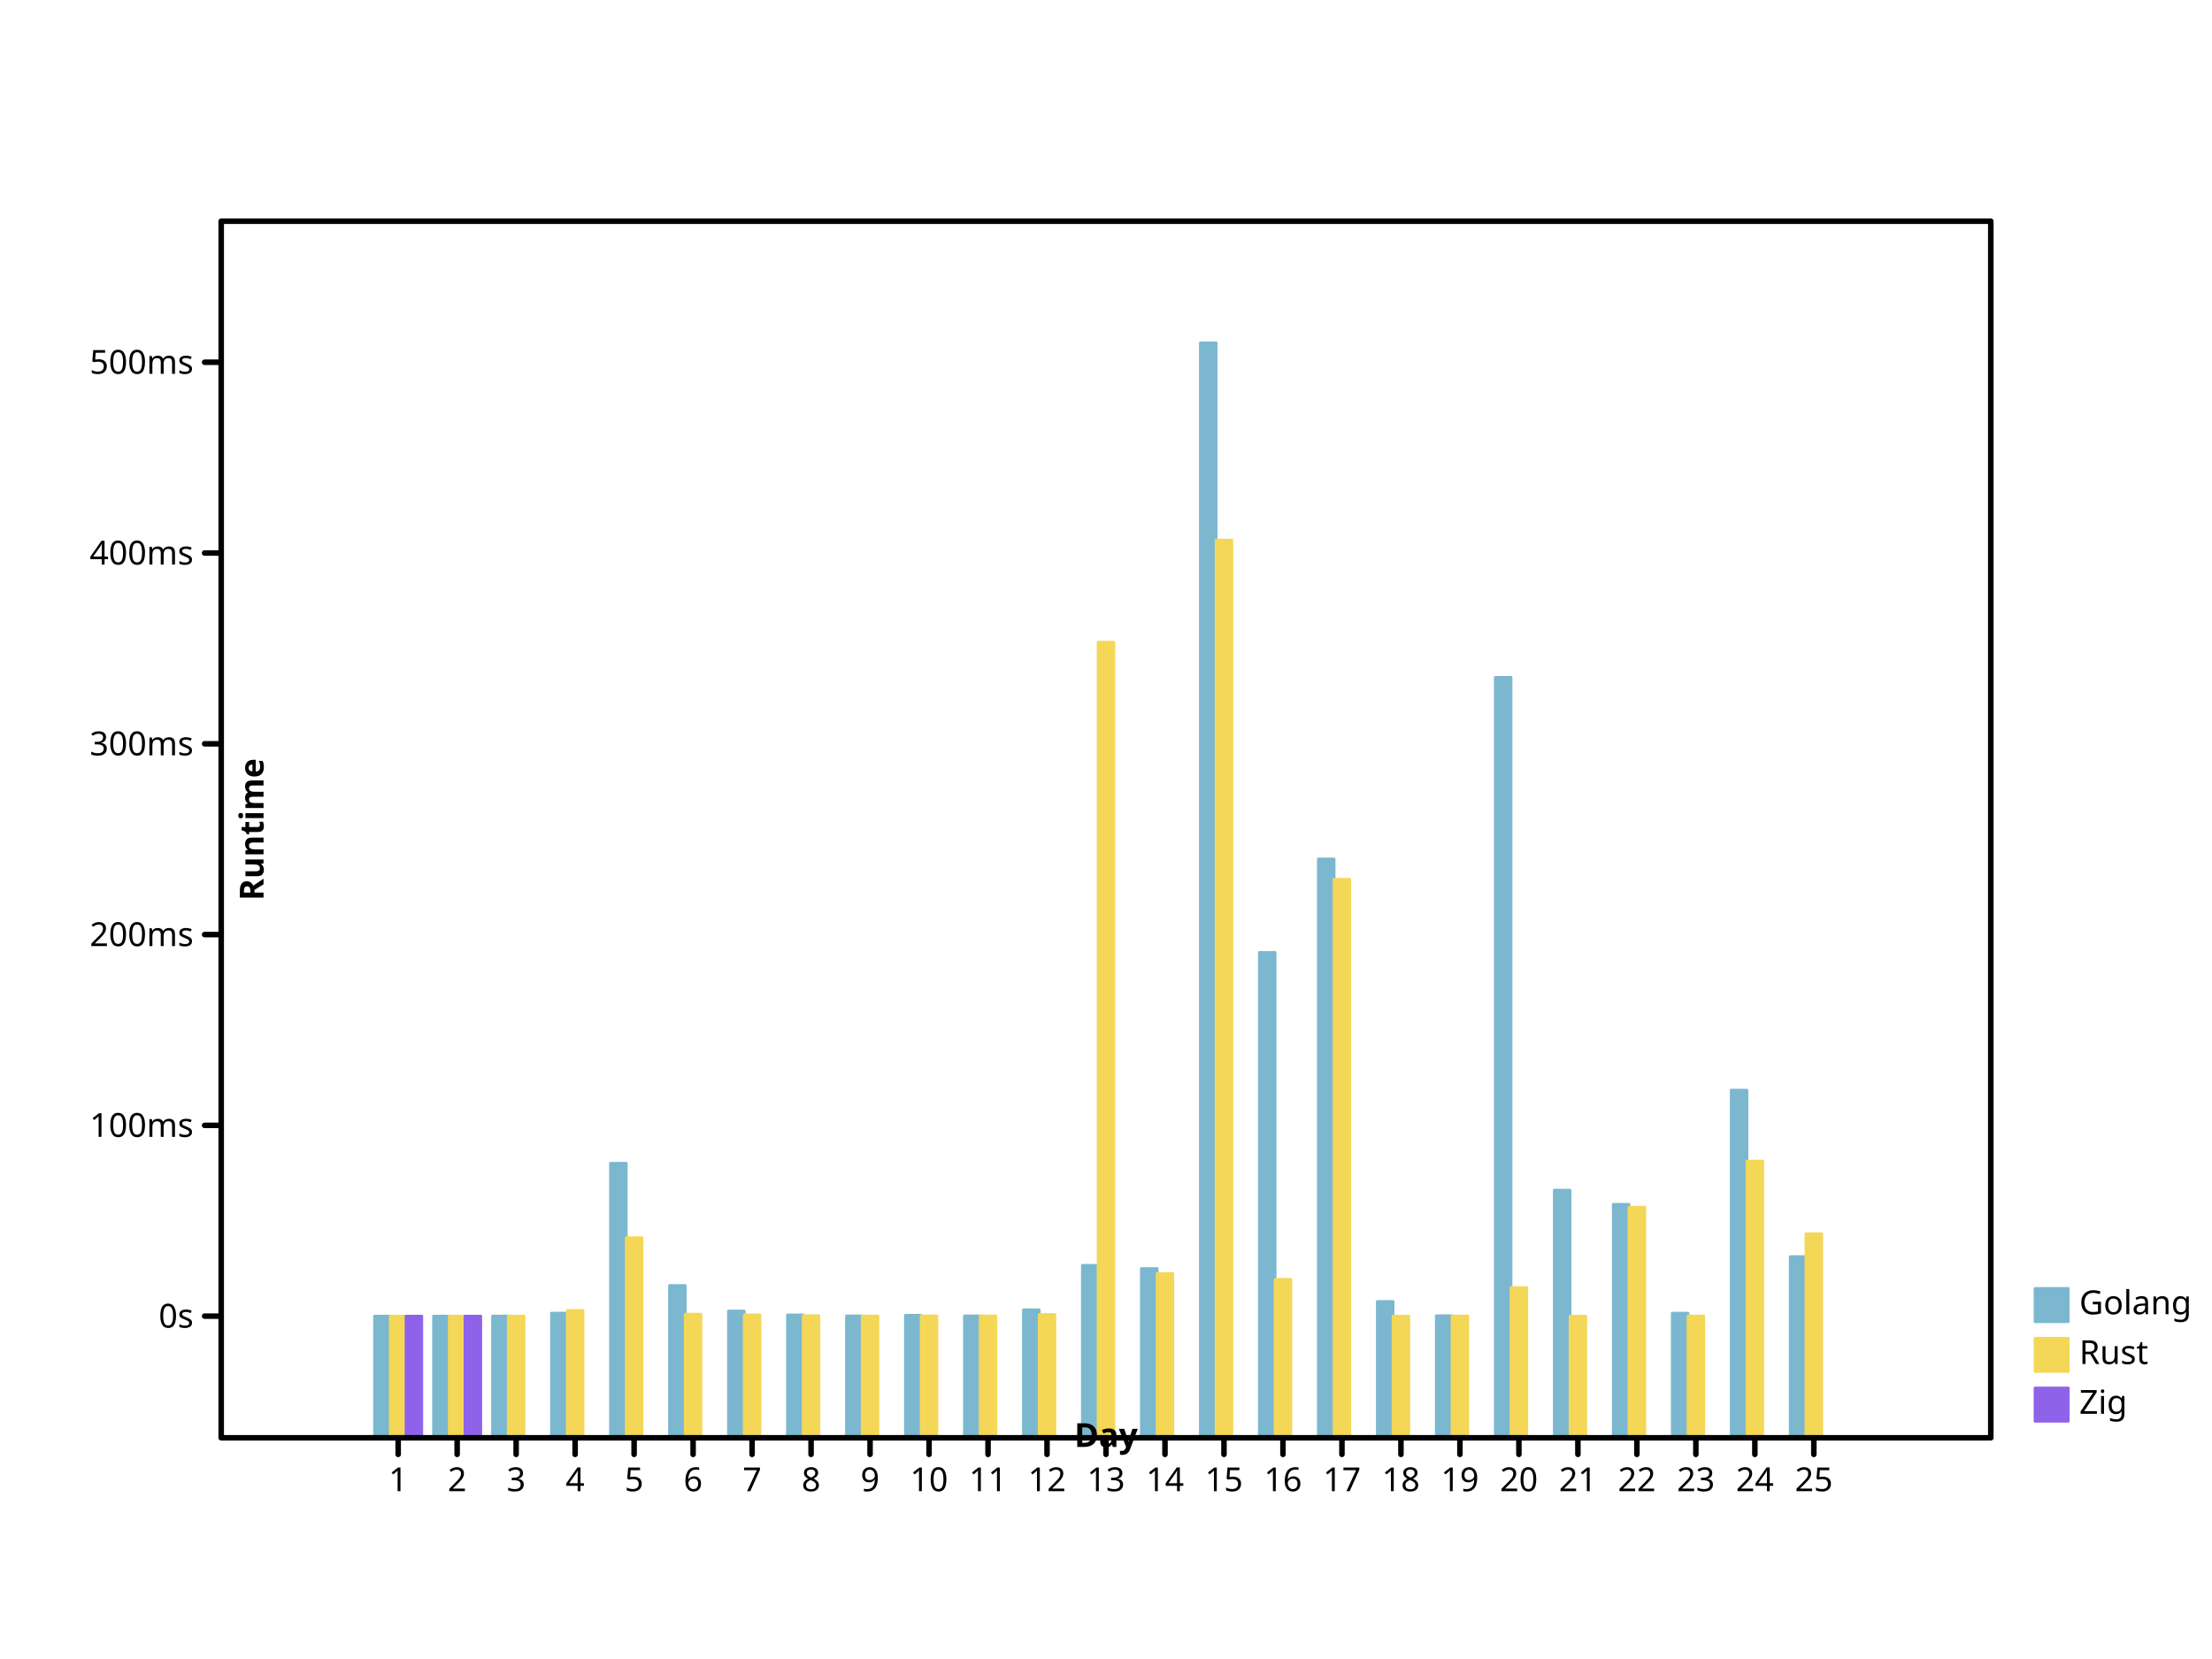
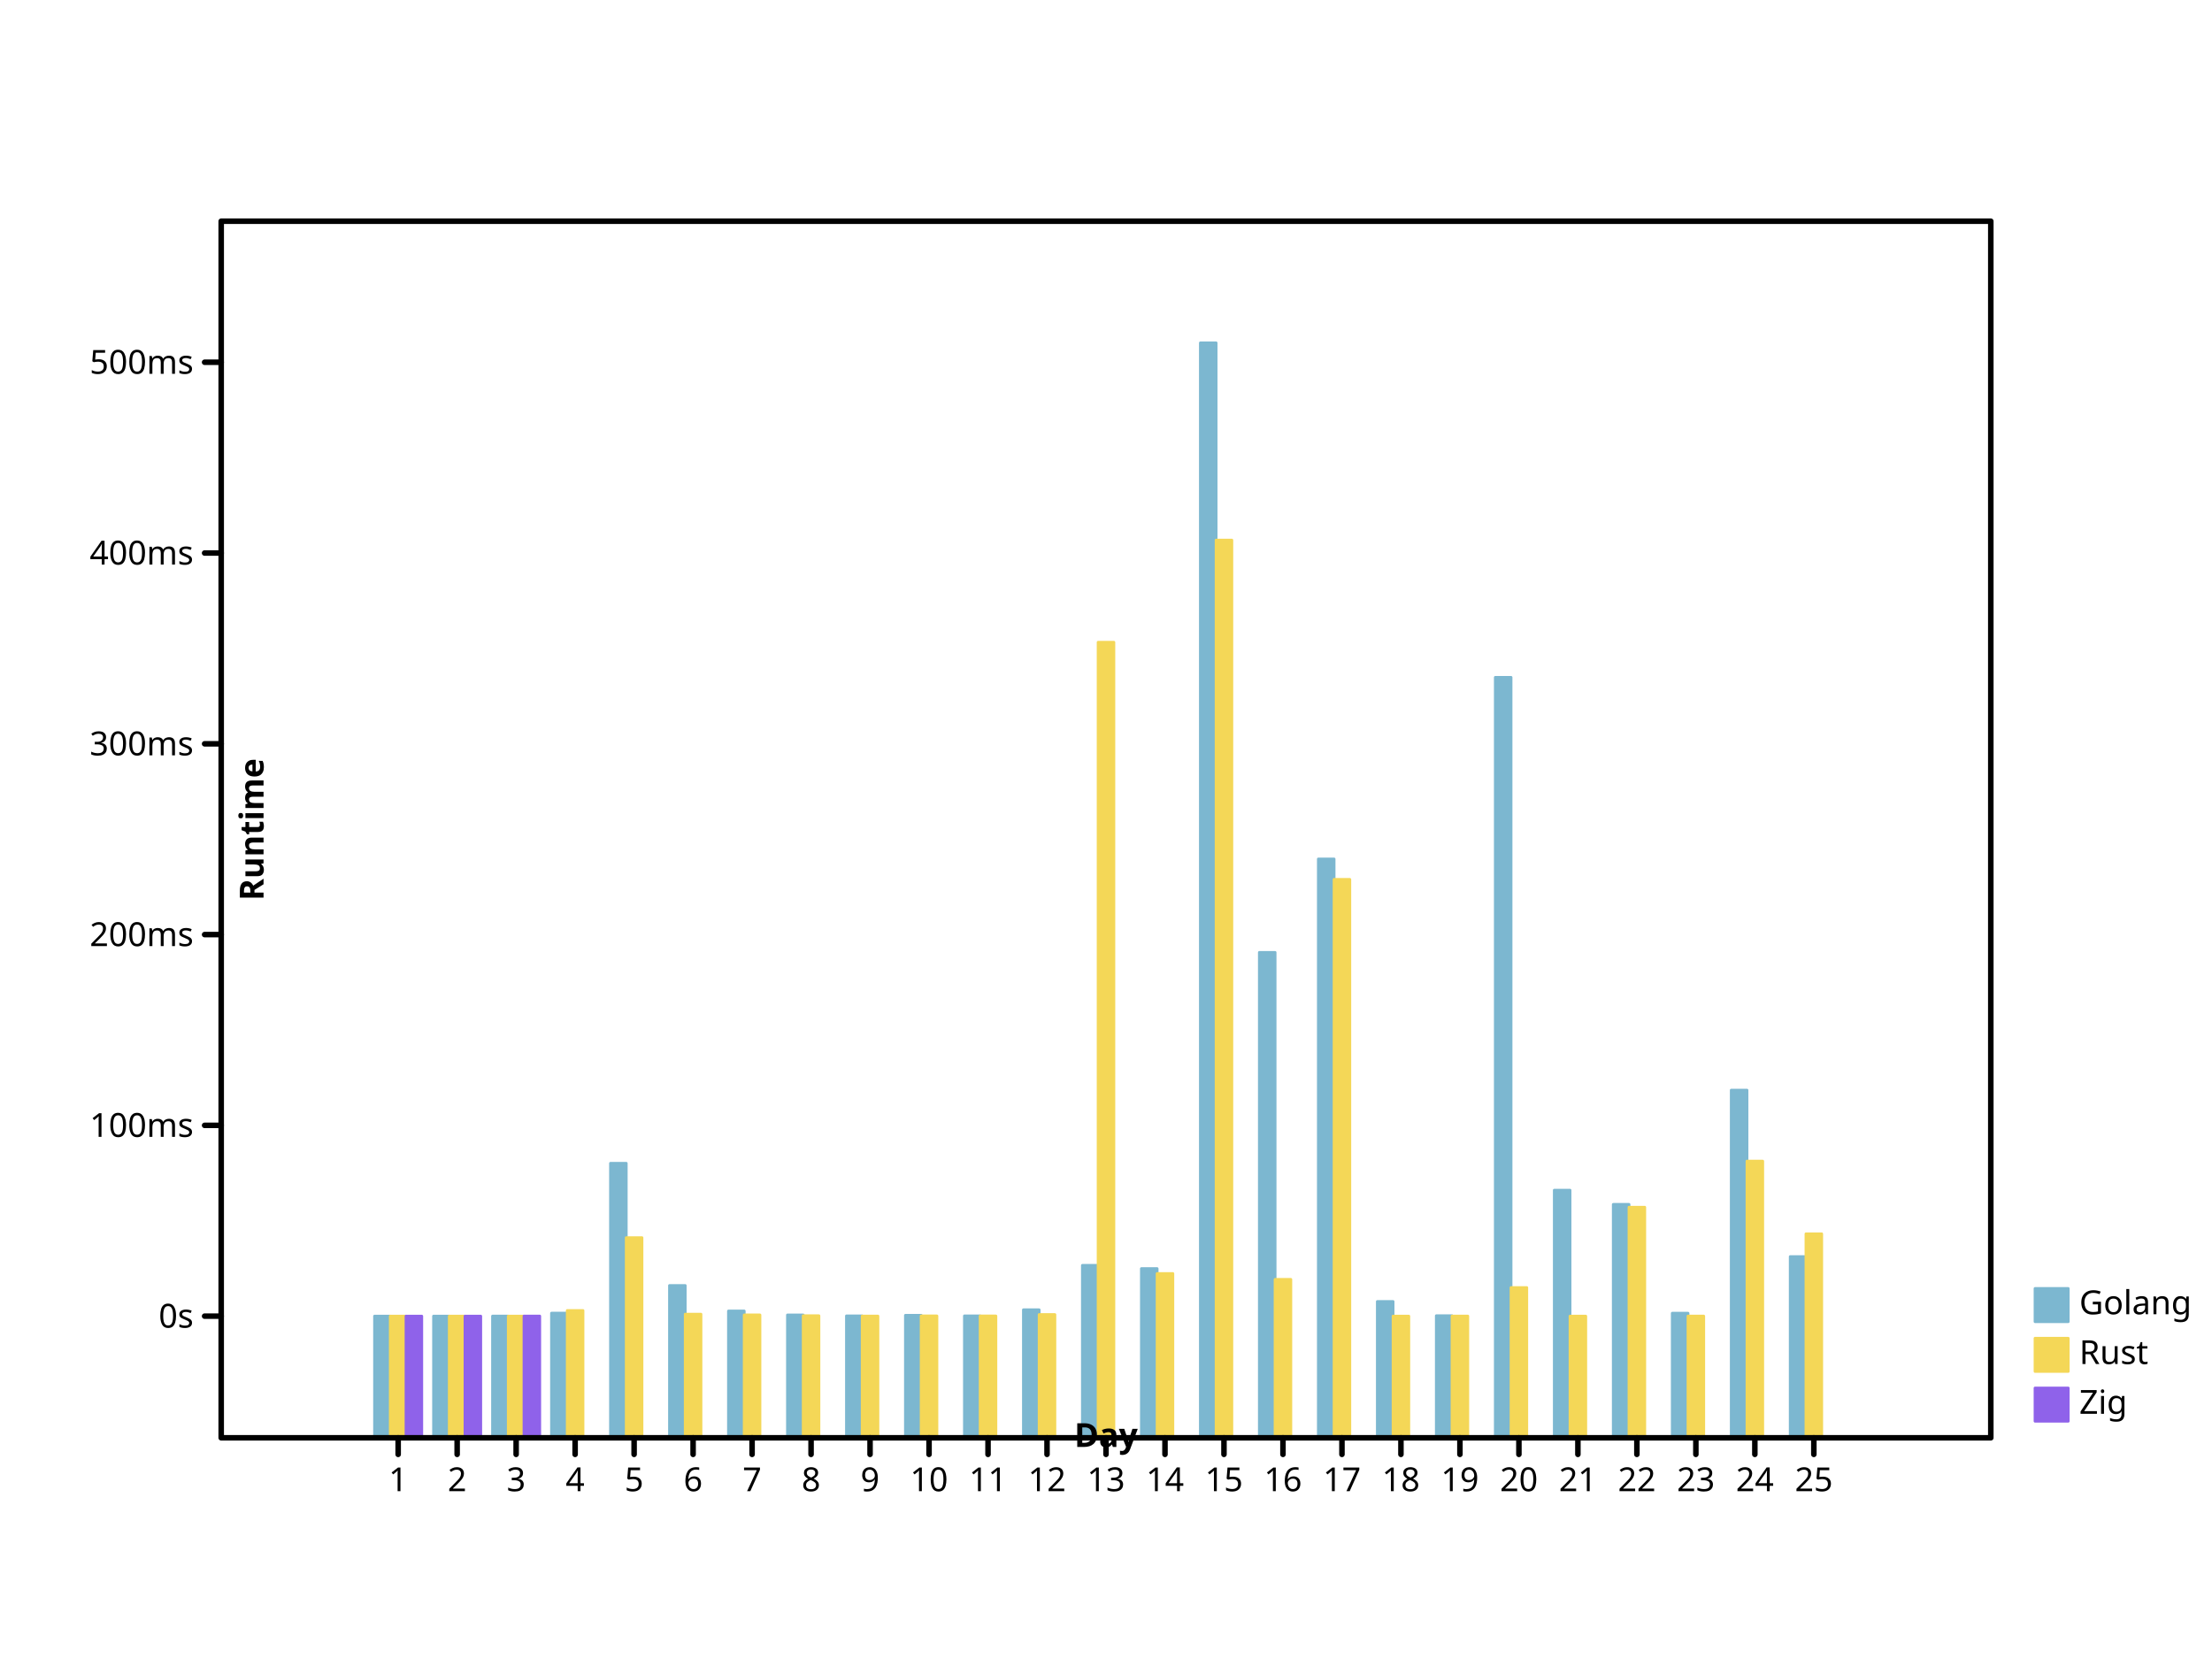
<svg xmlns="http://www.w3.org/2000/svg" width="800" height="600" viewbox="0 0 800 600" preserveAspectRatio="xMidYMid meet">
  <defs>
-     <marker viewBox="0 0 10 10 " refX="5" refY="5" markerUnits="userSpaceOnUse" markerWidth="2%" markerHeight="2%" id="circle">
-       <circle cx="5" cy="5" r="3" fill="none" stroke="black" />
+     <marker refX="5" refY="5" markerUnits="userSpaceOnUse" markerWidth="2%" markerHeight="2%" id="circle" viewBox="0 0 10 10 ">
+       <circle cy="5" r="3" fill="none" stroke="black" cx="5" />
    </marker>
-     <marker refX="5" refY="5" markerUnits="userSpaceOnUse" markerWidth="2%" markerHeight="2%" id="filled-circle" viewBox="0 0 10 10 ">
+     <marker id="filled-circle" viewBox="0 0 10 10 " refX="5" refY="5" markerUnits="userSpaceOnUse" markerWidth="2%" markerHeight="2%">
      <circle fill="black" stroke="none" cx="5" cy="5" r="3" />
    </marker>
-     <marker refX="5" refY="5" markerUnits="userSpaceOnUse" markerWidth="2%" markerHeight="2%" id="square" viewBox="0 0 10 10 ">
-       <rect width="6" height="6" fill="none" stroke="black" x="2" y="2" />
+     <marker viewBox="0 0 10 10 " refX="5" refY="5" markerUnits="userSpaceOnUse" markerWidth="2%" markerHeight="2%" id="square">
+       <rect height="6" fill="none" stroke="black" x="2" y="2" width="6" />
    </marker>
    <marker markerWidth="2%" markerHeight="2%" id="filled-square" viewBox="0 0 10 10 " refX="5" refY="5" markerUnits="userSpaceOnUse">
      <rect x="2" y="2" width="6" height="6" fill="black" stroke="none" />
    </marker>
  </defs>
  <g fill="hsl(198, 47%, 65%)" stroke="hsl(198, 47%, 65%)" stroke-width="1px" stroke-linecap="round" stroke-linejoin="round" transform="translate(80 520 )scale(1 -1 )">
    <rect y="0" width="5.688889e+00" height="4.400736e+01" vector-effect="non-scaling-stroke" x="5.546667e+01" />
-     <rect vector-effect="non-scaling-stroke" x="7.680000e+01" y="0" width="5.688889e+00" height="4.401183e+01" />
-     <rect y="0" width="5.688889e+00" height="4.402133e+01" vector-effect="non-scaling-stroke" x="9.813333e+01" />
-     <rect vector-effect="non-scaling-stroke" x="1.194667e+02" y="0" width="5.688889e+00" height="4.508144e+01" />
+     <rect width="5.688889e+00" height="4.401183e+01" vector-effect="non-scaling-stroke" x="7.680000e+01" y="0" />
+     <rect height="4.401923e+01" vector-effect="non-scaling-stroke" x="9.813333e+01" y="0" width="5.688889e+00" />
+     <rect width="5.688889e+00" height="4.508144e+01" vector-effect="non-scaling-stroke" x="1.194667e+02" y="0" />
    <rect width="5.688889e+00" height="9.928605e+01" vector-effect="non-scaling-stroke" x="1.408000e+02" y="0" />
-     <rect height="5.507459e+01" vector-effect="non-scaling-stroke" x="1.621333e+02" y="0" width="5.688889e+00" />
-     <rect width="5.688889e+00" height="4.585683e+01" vector-effect="non-scaling-stroke" x="1.834667e+02" y="0" />
-     <rect x="2.048000e+02" y="0" width="5.688889e+00" height="4.442582e+01" vector-effect="non-scaling-stroke" />
-     <rect vector-effect="non-scaling-stroke" x="2.261333e+02" y="0" width="5.688889e+00" height="4.408935e+01" />
-     <rect x="2.474667e+02" y="0" width="5.688889e+00" height="4.430096e+01" vector-effect="non-scaling-stroke" />
-     <rect x="2.688000e+02" y="0" width="5.688889e+00" height="4.409599e+01" vector-effect="non-scaling-stroke" />
-     <rect y="0" width="5.688889e+00" height="4.629729e+01" vector-effect="non-scaling-stroke" x="2.901333e+02" />
-     <rect height="6.236828e+01" vector-effect="non-scaling-stroke" x="3.114667e+02" y="0" width="5.688889e+00" />
-     <rect width="5.688889e+00" height="6.119932e+01" vector-effect="non-scaling-stroke" x="3.328000e+02" y="0" />
-     <rect x="3.541333e+02" y="0" width="5.688889e+00" height="396" vector-effect="non-scaling-stroke" />
-     <rect vector-effect="non-scaling-stroke" x="3.754667e+02" y="0" width="5.688889e+00" height="1.755511e+02" />
-     <rect width="5.688889e+00" height="2.093386e+02" vector-effect="non-scaling-stroke" x="3.968000e+02" y="0" />
-     <rect y="0" width="5.688889e+00" height="4.929113e+01" vector-effect="non-scaling-stroke" x="4.181333e+02" />
+     <rect width="5.688889e+00" height="5.507459e+01" vector-effect="non-scaling-stroke" x="1.621333e+02" y="0" />
+     <rect height="4.585683e+01" vector-effect="non-scaling-stroke" x="1.834667e+02" y="0" width="5.688889e+00" />
+     <rect y="0" width="5.688889e+00" height="4.442582e+01" vector-effect="non-scaling-stroke" x="2.048000e+02" />
+     <rect y="0" width="5.688889e+00" height="4.408935e+01" vector-effect="non-scaling-stroke" x="2.261333e+02" />
+     <rect width="5.688889e+00" height="4.430096e+01" vector-effect="non-scaling-stroke" x="2.474667e+02" y="0" />
+     <rect vector-effect="non-scaling-stroke" x="2.688000e+02" y="0" width="5.688889e+00" height="4.409599e+01" />
+     <rect width="5.688889e+00" height="4.629729e+01" vector-effect="non-scaling-stroke" x="2.901333e+02" y="0" />
+     <rect width="5.688889e+00" height="6.236828e+01" vector-effect="non-scaling-stroke" x="3.114667e+02" y="0" />
+     <rect height="6.119932e+01" vector-effect="non-scaling-stroke" x="3.328000e+02" y="0" width="5.688889e+00" />
+     <rect y="0" width="5.688889e+00" height="396" vector-effect="non-scaling-stroke" x="3.541333e+02" />
+     <rect width="5.688889e+00" height="1.755511e+02" vector-effect="non-scaling-stroke" x="3.754667e+02" y="0" />
+     <rect x="3.968000e+02" y="0" width="5.688889e+00" height="2.093386e+02" vector-effect="non-scaling-stroke" />
+     <rect height="4.929113e+01" vector-effect="non-scaling-stroke" x="4.181333e+02" y="0" width="5.688889e+00" />
    <rect width="5.688889e+00" height="4.414785e+01" vector-effect="non-scaling-stroke" x="4.394667e+02" y="0" />
    <rect x="4.608000e+02" y="0" width="5.688889e+00" height="2.750261e+02" vector-effect="non-scaling-stroke" />
-     <rect x="4.821333e+02" y="0" width="5.688889e+00" height="8.955761e+01" vector-effect="non-scaling-stroke" />
-     <rect vector-effect="non-scaling-stroke" x="5.034667e+02" y="0" width="5.688889e+00" height="8.441713e+01" />
-     <rect vector-effect="non-scaling-stroke" x="5.248000e+02" y="0" width="5.688889e+00" height="4.506076e+01" />
-     <rect y="0" width="5.688889e+00" height="1.257323e+02" vector-effect="non-scaling-stroke" x="5.461333e+02" />
-     <rect width="5.688889e+00" height="6.553364e+01" vector-effect="non-scaling-stroke" x="5.674667e+02" y="0" />
+     <rect height="8.955761e+01" vector-effect="non-scaling-stroke" x="4.821333e+02" y="0" width="5.688889e+00" />
+     <rect width="5.688889e+00" height="8.441713e+01" vector-effect="non-scaling-stroke" x="5.034667e+02" y="0" />
+     <rect height="4.506076e+01" vector-effect="non-scaling-stroke" x="5.248000e+02" y="0" width="5.688889e+00" />
+     <rect x="5.461333e+02" y="0" width="5.688889e+00" height="1.257323e+02" vector-effect="non-scaling-stroke" />
+     <rect y="0" width="5.688889e+00" height="6.553364e+01" vector-effect="non-scaling-stroke" x="5.674667e+02" />
  </g>
-   <g stroke-width="1px" stroke-linecap="round" stroke-linejoin="round" transform="translate(80 520 )scale(1 -1 )" fill="hsl(49, 88%, 65%)" stroke="hsl(49, 88%, 65%)">
+   <g stroke="hsl(49, 88%, 65%)" stroke-width="1px" stroke-linecap="round" stroke-linejoin="round" transform="translate(80 520 )scale(1 -1 )" fill="hsl(49, 88%, 65%)">
    <rect y="0" width="5.688889e+00" height="4.400485e+01" vector-effect="non-scaling-stroke" x="6.115556e+01" />
    <rect vector-effect="non-scaling-stroke" x="8.248889e+01" y="0" width="5.688889e+00" height="4.400601e+01" />
-     <rect vector-effect="non-scaling-stroke" x="1.038222e+02" y="0" width="5.688889e+00" height="4.400745e+01" />
-     <rect height="4.603197e+01" vector-effect="non-scaling-stroke" x="1.251556e+02" y="0" width="5.688889e+00" />
+     <rect y="0" width="5.688889e+00" height="4.400745e+01" vector-effect="non-scaling-stroke" x="1.038222e+02" />
+     <rect y="0" width="5.688889e+00" height="4.603197e+01" vector-effect="non-scaling-stroke" x="1.251556e+02" />
    <rect vector-effect="non-scaling-stroke" x="1.464889e+02" y="0" width="5.688889e+00" height="7.238320e+01" />
-     <rect height="4.470749e+01" vector-effect="non-scaling-stroke" x="1.678222e+02" y="0" width="5.688889e+00" />
-     <rect vector-effect="non-scaling-stroke" x="1.891556e+02" y="0" width="5.688889e+00" height="4.443825e+01" />
-     <rect x="2.104889e+02" y="0" width="5.688889e+00" height="4.414230e+01" vector-effect="non-scaling-stroke" />
-     <rect x="2.318222e+02" y="0" width="5.688889e+00" height="4.403121e+01" vector-effect="non-scaling-stroke" />
-     <rect y="0" width="5.688889e+00" height="4.407840e+01" vector-effect="non-scaling-stroke" x="2.531556e+02" />
-     <rect vector-effect="non-scaling-stroke" x="2.744889e+02" y="0" width="5.688889e+00" height="4.405680e+01" />
-     <rect height="4.457193e+01" vector-effect="non-scaling-stroke" x="2.958222e+02" y="0" width="5.688889e+00" />
-     <rect x="3.171556e+02" y="0" width="5.688889e+00" height="2.877209e+02" vector-effect="non-scaling-stroke" />
-     <rect x="3.384889e+02" y="0" width="5.688889e+00" height="5.940241e+01" vector-effect="non-scaling-stroke" />
-     <rect vector-effect="non-scaling-stroke" x="3.598222e+02" y="0" width="5.688889e+00" height="3.246641e+02" />
-     <rect width="5.688889e+00" height="5.728973e+01" vector-effect="non-scaling-stroke" x="3.811556e+02" y="0" />
-     <rect vector-effect="non-scaling-stroke" x="4.024889e+02" y="0" width="5.688889e+00" height="2.019584e+02" />
+     <rect y="0" width="5.688889e+00" height="4.470749e+01" vector-effect="non-scaling-stroke" x="1.678222e+02" />
+     <rect width="5.688889e+00" height="4.443825e+01" vector-effect="non-scaling-stroke" x="1.891556e+02" y="0" />
+     <rect y="0" width="5.688889e+00" height="4.414230e+01" vector-effect="non-scaling-stroke" x="2.104889e+02" />
+     <rect height="4.403121e+01" vector-effect="non-scaling-stroke" x="2.318222e+02" y="0" width="5.688889e+00" />
+     <rect width="5.688889e+00" height="4.407840e+01" vector-effect="non-scaling-stroke" x="2.531556e+02" y="0" />
+     <rect width="5.688889e+00" height="4.405680e+01" vector-effect="non-scaling-stroke" x="2.744889e+02" y="0" />
+     <rect vector-effect="non-scaling-stroke" x="2.958222e+02" y="0" width="5.688889e+00" height="4.457193e+01" />
+     <rect vector-effect="non-scaling-stroke" x="3.171556e+02" y="0" width="5.688889e+00" height="2.877209e+02" />
+     <rect vector-effect="non-scaling-stroke" x="3.384889e+02" y="0" width="5.688889e+00" height="5.940241e+01" />
+     <rect width="5.688889e+00" height="3.246641e+02" vector-effect="non-scaling-stroke" x="3.598222e+02" y="0" />
+     <rect vector-effect="non-scaling-stroke" x="3.811556e+02" y="0" width="5.688889e+00" height="5.728973e+01" />
+     <rect x="4.024889e+02" y="0" width="5.688889e+00" height="2.019584e+02" vector-effect="non-scaling-stroke" />
    <rect vector-effect="non-scaling-stroke" x="4.238222e+02" y="0" width="5.688889e+00" height="4.400814e+01" />
-     <rect width="5.688889e+00" height="4.402601e+01" vector-effect="non-scaling-stroke" x="4.451556e+02" y="0" />
-     <rect y="0" width="5.688889e+00" height="5.432953e+01" vector-effect="non-scaling-stroke" x="4.664889e+02" />
+     <rect height="4.402601e+01" vector-effect="non-scaling-stroke" x="4.451556e+02" y="0" width="5.688889e+00" />
+     <rect height="5.432953e+01" vector-effect="non-scaling-stroke" x="4.664889e+02" y="0" width="5.688889e+00" />
    <rect x="4.878222e+02" y="0" width="5.688889e+00" height="4.400209e+01" vector-effect="non-scaling-stroke" />
    <rect vector-effect="non-scaling-stroke" x="5.091556e+02" y="0" width="5.688889e+00" height="8.339240e+01" />
-     <rect width="5.688889e+00" height="4.401965e+01" vector-effect="non-scaling-stroke" x="5.304889e+02" y="0" />
+     <rect height="4.401965e+01" vector-effect="non-scaling-stroke" x="5.304889e+02" y="0" width="5.688889e+00" />
    <rect width="5.688889e+00" height="1.000582e+02" vector-effect="non-scaling-stroke" x="5.518222e+02" y="0" />
-     <rect height="7.376762e+01" vector-effect="non-scaling-stroke" x="5.731556e+02" y="0" width="5.688889e+00" />
+     <rect width="5.688889e+00" height="7.376762e+01" vector-effect="non-scaling-stroke" x="5.731556e+02" y="0" />
  </g>
-   <g stroke-linecap="round" stroke-linejoin="round" transform="translate(80 520 )scale(1 -1 )" fill="hsl(260, 76%, 65%)" stroke="hsl(260, 76%, 65%)" stroke-width="1px">
-     <rect x="6.684444e+01" y="0" width="5.688889e+00" height="4.400203e+01" vector-effect="non-scaling-stroke" />
+   <g stroke-width="1px" stroke-linecap="round" stroke-linejoin="round" transform="translate(80 520 )scale(1 -1 )" fill="hsl(260, 76%, 65%)" stroke="hsl(260, 76%, 65%)">
+     <rect width="5.688889e+00" height="4.400203e+01" vector-effect="non-scaling-stroke" x="6.684444e+01" y="0" />
    <rect vector-effect="non-scaling-stroke" x="8.817778e+01" y="0" width="5.688889e+00" height="4.400262e+01" />
+     <rect vector-effect="non-scaling-stroke" x="1.095111e+02" y="0" width="5.688889e+00" height="4.403213e+01" />
  </g>
-   <g stroke="hsl(198, 47%, 65%)" stroke-linejoin="round" text-anchor="start" dominant-baseline="hanging" font-size="12px" font-weight="normal" font-family="sans-serif" fill="hsl(198, 47%, 65%)" stroke-width="1px" font-style="normal" stroke-linecap="round">
-     <rect y="466" width="12" height="12" vector-effect="non-scaling-stroke" x="736" />
-     <g fill="black" stroke="black">
-       <text stroke="none" vector-effect="non-scaling-stroke" x="752" y="466" dominant-baseline="hanging">Golang</text>
+   <g text-anchor="start" stroke="hsl(198, 47%, 65%)" stroke-width="1px" font-family="sans-serif" stroke-linecap="round" stroke-linejoin="round" font-weight="normal" font-size="12px" font-style="normal" dominant-baseline="hanging" fill="hsl(198, 47%, 65%)">
+     <rect width="12" height="12" vector-effect="non-scaling-stroke" x="736" y="466" />
+     <g stroke="black" fill="black">
+       <text y="466" dominant-baseline="hanging" stroke="none" vector-effect="non-scaling-stroke" x="752">Golang</text>
    </g>
-     <g font-family="sans-serif" fill="hsl(49, 88%, 65%)" font-size="12px" font-weight="normal" dominant-baseline="hanging" stroke="hsl(49, 88%, 65%)" stroke-linecap="round" font-style="normal" text-anchor="start" stroke-linejoin="round" stroke-width="1px">
-       <rect height="12" vector-effect="non-scaling-stroke" x="736" y="484" width="12" />
-       <g stroke="black" fill="black">
-         <text x="752" y="484" dominant-baseline="hanging" stroke="none" vector-effect="non-scaling-stroke">Rust</text>
+     <g stroke-width="1px" stroke-linecap="round" stroke-linejoin="round" text-anchor="start" font-family="sans-serif" dominant-baseline="hanging" stroke="hsl(49, 88%, 65%)" font-weight="normal" fill="hsl(49, 88%, 65%)" font-size="12px" font-style="normal">
+       <rect x="736" y="484" width="12" height="12" vector-effect="non-scaling-stroke" />
+       <g fill="black" stroke="black">
+         <text stroke="none" vector-effect="non-scaling-stroke" x="752" y="484" dominant-baseline="hanging">Rust</text>
      </g>
-       <g font-style="normal" dominant-baseline="hanging" stroke-width="1px" stroke-linejoin="round" font-family="sans-serif" stroke="hsl(260, 76%, 65%)" stroke-linecap="round" font-size="12px" font-weight="normal" text-anchor="start" fill="hsl(260, 76%, 65%)">
-         <rect vector-effect="non-scaling-stroke" x="736" y="502" width="12" height="12" />
+       <g stroke-width="1px" fill="hsl(260, 76%, 65%)" stroke-linejoin="round" stroke="hsl(260, 76%, 65%)" stroke-linecap="round" font-style="normal" dominant-baseline="hanging" font-family="sans-serif" font-size="12px" font-weight="normal" text-anchor="start">
+         <rect height="12" vector-effect="non-scaling-stroke" x="736" y="502" width="12" />
        <g fill="black" stroke="black">
-           <text dominant-baseline="hanging" stroke="none" vector-effect="non-scaling-stroke" x="752" y="502">Zig</text>
-           <g text-anchor="start" stroke-linecap="round" stroke-linejoin="round" font-family="sans-serif" font-size="12px" fill="none" stroke-width="2px" font-style="normal" font-weight="normal" dominant-baseline="hanging">
+           <text stroke="none" vector-effect="non-scaling-stroke" x="752" y="502" dominant-baseline="hanging">Zig</text>
+           <g fill="none" text-anchor="start" stroke-linecap="round" stroke-linejoin="round" font-family="sans-serif" font-style="normal" font-weight="normal" font-size="12px" dominant-baseline="hanging" stroke-width="2px">
            <rect vector-effect="non-scaling-stroke" x="80" y="80" width="640" height="440" />
          </g>
-           <g stroke-linejoin="round" font-style="normal" font-weight="normal" text-anchor="start" dominant-baseline="hanging" transform="translate(80 520 )scale(1 -1 )" font-size="12px" stroke="black" fill="none" stroke-width="2px" font-family="sans-serif" stroke-linecap="round">
+           <g stroke-linejoin="round" fill="none" font-family="sans-serif" font-style="normal" transform="translate(80 520 )scale(1 -1 )" stroke="black" stroke-width="2px" stroke-linecap="round" dominant-baseline="hanging" font-weight="normal" text-anchor="start" font-size="12px">
            <path vector-effect="non-scaling-stroke" d="M64,0 L64,-6 M8.533333e+01,0 L8.533333e+01,-6 M1.066667e+02,0 L1.066667e+02,-6 M128,0 L128,-6 M1.493333e+02,0 L1.493333e+02,-6 M1.706667e+02,0 L1.706667e+02,-6 M192,0 L192,-6 M2.133333e+02,0 L2.133333e+02,-6 M2.346667e+02,0 L2.346667e+02,-6 M256,0 L256,-6 M2.773333e+02,0 L2.773333e+02,-6 M2.986667e+02,0 L2.986667e+02,-6 M320,0 L320,-6 M3.413333e+02,0 L3.413333e+02,-6 M3.626667e+02,0 L3.626667e+02,-6 M384,0 L384,-6 M4.053333e+02,0 L4.053333e+02,-6 M4.266667e+02,0 L4.266667e+02,-6 M448,0 L448,-6 M4.693333e+02,0 L4.693333e+02,-6 M4.906667e+02,0 L4.906667e+02,-6 M512,0 L512,-6 M5.333333e+02,0 L5.333333e+02,-6 M5.546667e+02,0 L5.546667e+02,-6 M576,0 L576,-6 " />
          </g>
-           <g font-style="normal" font-weight="normal" text-anchor="middle" dominant-baseline="hanging" transform="translate(80 520 )scale(1 1 )" font-family="sans-serif" stroke="black" font-size="12px" fill="black" stroke-width="2px" stroke-linejoin="round" stroke-linecap="round">
-             <text x="64" y="10" dominant-baseline="hanging" stroke="none" vector-effect="non-scaling-stroke">1</text>
-             <text x="8.533333e+01" y="10" dominant-baseline="hanging" stroke="none" vector-effect="non-scaling-stroke">2</text>
-             <text dominant-baseline="hanging" stroke="none" vector-effect="non-scaling-stroke" x="1.066667e+02" y="10">3</text>
-             <text x="128" y="10" dominant-baseline="hanging" stroke="none" vector-effect="non-scaling-stroke">4</text>
-             <text dominant-baseline="hanging" stroke="none" vector-effect="non-scaling-stroke" x="1.493333e+02" y="10">5</text>
+           <g text-anchor="middle" transform="translate(80 520 )scale(1 1 )" stroke="black" font-family="sans-serif" font-size="12px" font-style="normal" dominant-baseline="hanging" stroke-width="2px" stroke-linecap="round" stroke-linejoin="round" font-weight="normal" fill="black">
+             <text dominant-baseline="hanging" stroke="none" vector-effect="non-scaling-stroke" x="64" y="10">1</text>
+             <text dominant-baseline="hanging" stroke="none" vector-effect="non-scaling-stroke" x="8.533333e+01" y="10">2</text>
+             <text x="1.066667e+02" y="10" dominant-baseline="hanging" stroke="none" vector-effect="non-scaling-stroke">3</text>
+             <text stroke="none" vector-effect="non-scaling-stroke" x="128" y="10" dominant-baseline="hanging">4</text>
+             <text y="10" dominant-baseline="hanging" stroke="none" vector-effect="non-scaling-stroke" x="1.493333e+02">5</text>
            <text stroke="none" vector-effect="non-scaling-stroke" x="1.706667e+02" y="10" dominant-baseline="hanging">6</text>
            <text stroke="none" vector-effect="non-scaling-stroke" x="192" y="10" dominant-baseline="hanging">7</text>
-             <text x="2.133333e+02" y="10" dominant-baseline="hanging" stroke="none" vector-effect="non-scaling-stroke">8</text>
-             <text stroke="none" vector-effect="non-scaling-stroke" x="2.346667e+02" y="10" dominant-baseline="hanging">9</text>
-             <text y="10" dominant-baseline="hanging" stroke="none" vector-effect="non-scaling-stroke" x="256">10</text>
-             <text stroke="none" vector-effect="non-scaling-stroke" x="2.773333e+02" y="10" dominant-baseline="hanging">11</text>
-             <text x="2.986667e+02" y="10" dominant-baseline="hanging" stroke="none" vector-effect="non-scaling-stroke">12</text>
-             <text y="10" dominant-baseline="hanging" stroke="none" vector-effect="non-scaling-stroke" x="320">13</text>
-             <text stroke="none" vector-effect="non-scaling-stroke" x="3.413333e+02" y="10" dominant-baseline="hanging">14</text>
-             <text stroke="none" vector-effect="non-scaling-stroke" x="3.626667e+02" y="10" dominant-baseline="hanging">15</text>
-             <text vector-effect="non-scaling-stroke" x="384" y="10" dominant-baseline="hanging" stroke="none">16</text>
+             <text stroke="none" vector-effect="non-scaling-stroke" x="2.133333e+02" y="10" dominant-baseline="hanging">8</text>
+             <text dominant-baseline="hanging" stroke="none" vector-effect="non-scaling-stroke" x="2.346667e+02" y="10">9</text>
+             <text stroke="none" vector-effect="non-scaling-stroke" x="256" y="10" dominant-baseline="hanging">10</text>
+             <text x="2.773333e+02" y="10" dominant-baseline="hanging" stroke="none" vector-effect="non-scaling-stroke">11</text>
+             <text y="10" dominant-baseline="hanging" stroke="none" vector-effect="non-scaling-stroke" x="2.986667e+02">12</text>
+             <text vector-effect="non-scaling-stroke" x="320" y="10" dominant-baseline="hanging" stroke="none">13</text>
+             <text y="10" dominant-baseline="hanging" stroke="none" vector-effect="non-scaling-stroke" x="3.413333e+02">14</text>
+             <text x="3.626667e+02" y="10" dominant-baseline="hanging" stroke="none" vector-effect="non-scaling-stroke">15</text>
+             <text stroke="none" vector-effect="non-scaling-stroke" x="384" y="10" dominant-baseline="hanging">16</text>
            <text dominant-baseline="hanging" stroke="none" vector-effect="non-scaling-stroke" x="4.053333e+02" y="10">17</text>
-             <text dominant-baseline="hanging" stroke="none" vector-effect="non-scaling-stroke" x="4.266667e+02" y="10">18</text>
+             <text stroke="none" vector-effect="non-scaling-stroke" x="4.266667e+02" y="10" dominant-baseline="hanging">18</text>
            <text stroke="none" vector-effect="non-scaling-stroke" x="448" y="10" dominant-baseline="hanging">19</text>
            <text stroke="none" vector-effect="non-scaling-stroke" x="4.693333e+02" y="10" dominant-baseline="hanging">20</text>
-             <text x="4.906667e+02" y="10" dominant-baseline="hanging" stroke="none" vector-effect="non-scaling-stroke">21</text>
-             <text dominant-baseline="hanging" stroke="none" vector-effect="non-scaling-stroke" x="512" y="10">22</text>
+             <text dominant-baseline="hanging" stroke="none" vector-effect="non-scaling-stroke" x="4.906667e+02" y="10">21</text>
+             <text stroke="none" vector-effect="non-scaling-stroke" x="512" y="10" dominant-baseline="hanging">22</text>
            <text stroke="none" vector-effect="non-scaling-stroke" x="5.333333e+02" y="10" dominant-baseline="hanging">23</text>
-             <text stroke="none" vector-effect="non-scaling-stroke" x="5.546667e+02" y="10" dominant-baseline="hanging">24</text>
-             <text y="10" dominant-baseline="hanging" stroke="none" vector-effect="non-scaling-stroke" x="576">25</text>
+             <text x="5.546667e+02" y="10" dominant-baseline="hanging" stroke="none" vector-effect="non-scaling-stroke">24</text>
+             <text stroke="none" vector-effect="non-scaling-stroke" x="576" y="10" dominant-baseline="hanging">25</text>
          </g>
-           <g dominant-baseline="baseline" fill="black" stroke-width="2px" font-size="12px" font-style="normal" stroke-linejoin="round" font-weight="bold" font-family="sans-serif" text-anchor="middle" transform="translate(80 520 )scale(1 1 )rotate(0 0 0 )" stroke="black" stroke-linecap="round">
-             <text stroke="none" vector-effect="non-scaling-stroke" x="320" y="-6" dominant-baseline="baseline">Day</text>
+           <g font-family="sans-serif" stroke-linecap="round" font-weight="bold" stroke="black" fill="black" font-style="normal" dominant-baseline="baseline" stroke-linejoin="round" text-anchor="middle" transform="translate(80 520 )scale(1 1 )rotate(0 0 0 )" stroke-width="2px" font-size="12px">
+             <text dominant-baseline="baseline" stroke="none" vector-effect="non-scaling-stroke" x="320" y="-6">Day</text>
          </g>
-           <g transform="translate(80 520 )scale(1 -1 )" stroke-width="2px" font-weight="bold" text-anchor="middle" font-family="sans-serif" stroke-linecap="round" stroke-linejoin="round" dominant-baseline="baseline" fill="black" font-size="12px" font-style="normal" stroke="black">
+           <g font-size="12px" dominant-baseline="baseline" text-anchor="middle" stroke-linejoin="round" font-weight="bold" transform="translate(80 520 )scale(1 -1 )" font-family="sans-serif" font-style="normal" fill="black" stroke-width="2px" stroke-linecap="round" stroke="black">
            <path vector-effect="non-scaling-stroke" d="M0,44 L-6,44 M0,1.129973e+02 L-6,1.129973e+02 M0,1.819945e+02 L-6,1.819945e+02 M0,2.509918e+02 L-6,2.509918e+02 M0,3.199891e+02 L-6,3.199891e+02 M0,3.889863e+02 L-6,3.889863e+02 " />
          </g>
-           <g transform="translate(80 520 )scale(1 1 )" stroke-width="2px" font-size="12px" font-style="normal" font-weight="normal" text-anchor="end" dominant-baseline="middle" fill="black" stroke="black" stroke-linecap="round" stroke-linejoin="round" font-family="sans-serif">
-             <text stroke="none" vector-effect="non-scaling-stroke" x="-10" y="-44" dominant-baseline="middle">0s</text>
-             <text stroke="none" vector-effect="non-scaling-stroke" x="-10" y="-1.129973e+02" dominant-baseline="middle">100ms</text>
+           <g stroke-linejoin="round" stroke="black" stroke-width="2px" stroke-linecap="round" font-style="normal" font-size="12px" font-weight="normal" text-anchor="end" transform="translate(80 520 )scale(1 1 )" dominant-baseline="middle" fill="black" font-family="sans-serif">
+             <text x="-10" y="-44" dominant-baseline="middle" stroke="none" vector-effect="non-scaling-stroke">0s</text>
+             <text y="-1.129973e+02" dominant-baseline="middle" stroke="none" vector-effect="non-scaling-stroke" x="-10">100ms</text>
            <text y="-1.819945e+02" dominant-baseline="middle" stroke="none" vector-effect="non-scaling-stroke" x="-10">200ms</text>
-             <text dominant-baseline="middle" stroke="none" vector-effect="non-scaling-stroke" x="-10" y="-2.509918e+02">300ms</text>
-             <text x="-10" y="-3.199891e+02" dominant-baseline="middle" stroke="none" vector-effect="non-scaling-stroke">400ms</text>
+             <text x="-10" y="-2.509918e+02" dominant-baseline="middle" stroke="none" vector-effect="non-scaling-stroke">300ms</text>
+             <text stroke="none" vector-effect="non-scaling-stroke" x="-10" y="-3.199891e+02" dominant-baseline="middle">400ms</text>
            <text stroke="none" vector-effect="non-scaling-stroke" x="-10" y="-3.889863e+02" dominant-baseline="middle">500ms</text>
          </g>
-           <g font-family="sans-serif" stroke="black" font-style="normal" text-anchor="middle" stroke-linecap="round" stroke-linejoin="round" transform="translate(80 520 )scale(1 1 )rotate(-90 0 0 )" fill="black" stroke-width="2px" font-size="12px" font-weight="bold" dominant-baseline="hanging">
+           <g text-anchor="middle" font-size="12px" font-weight="bold" transform="translate(80 520 )scale(1 1 )rotate(-90 0 0 )" fill="black" font-family="sans-serif" stroke="black" stroke-width="2px" stroke-linecap="round" stroke-linejoin="round" font-style="normal" dominant-baseline="hanging">
            <text stroke="none" vector-effect="non-scaling-stroke" x="220" y="6" dominant-baseline="hanging">Runtime</text>
          </g>
        </g>
      </g>
    </g>
  </g>
</svg>
